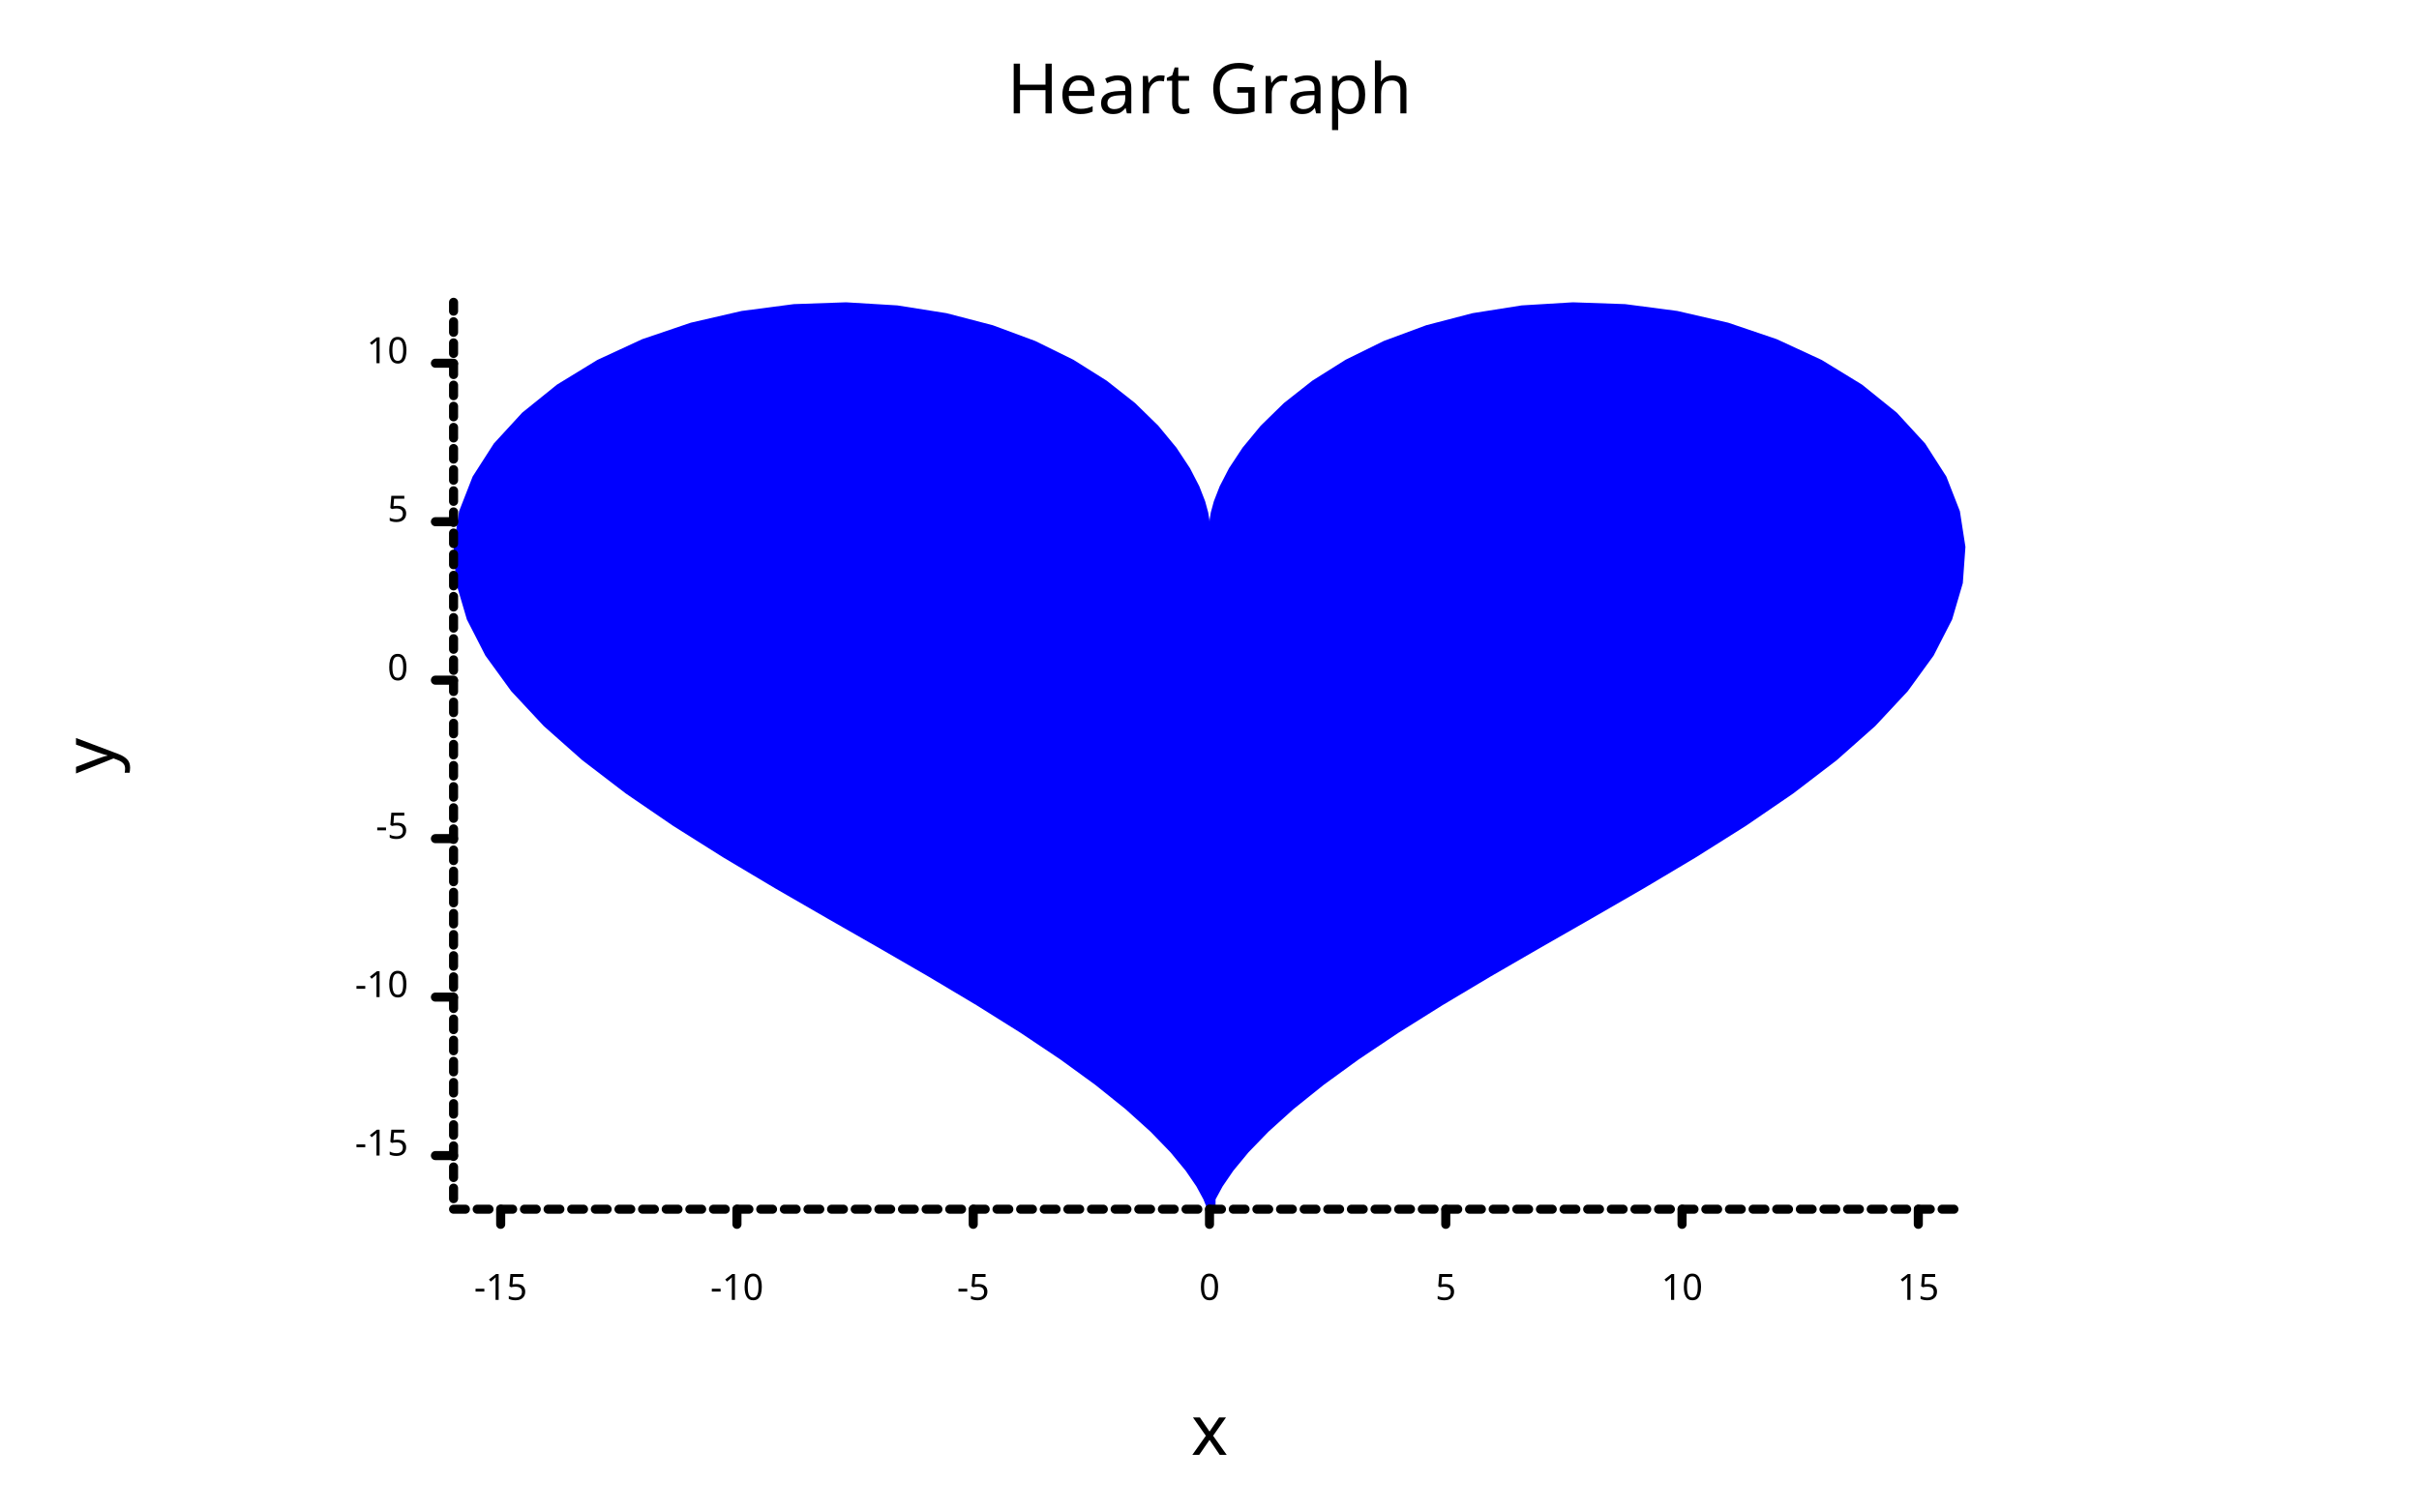
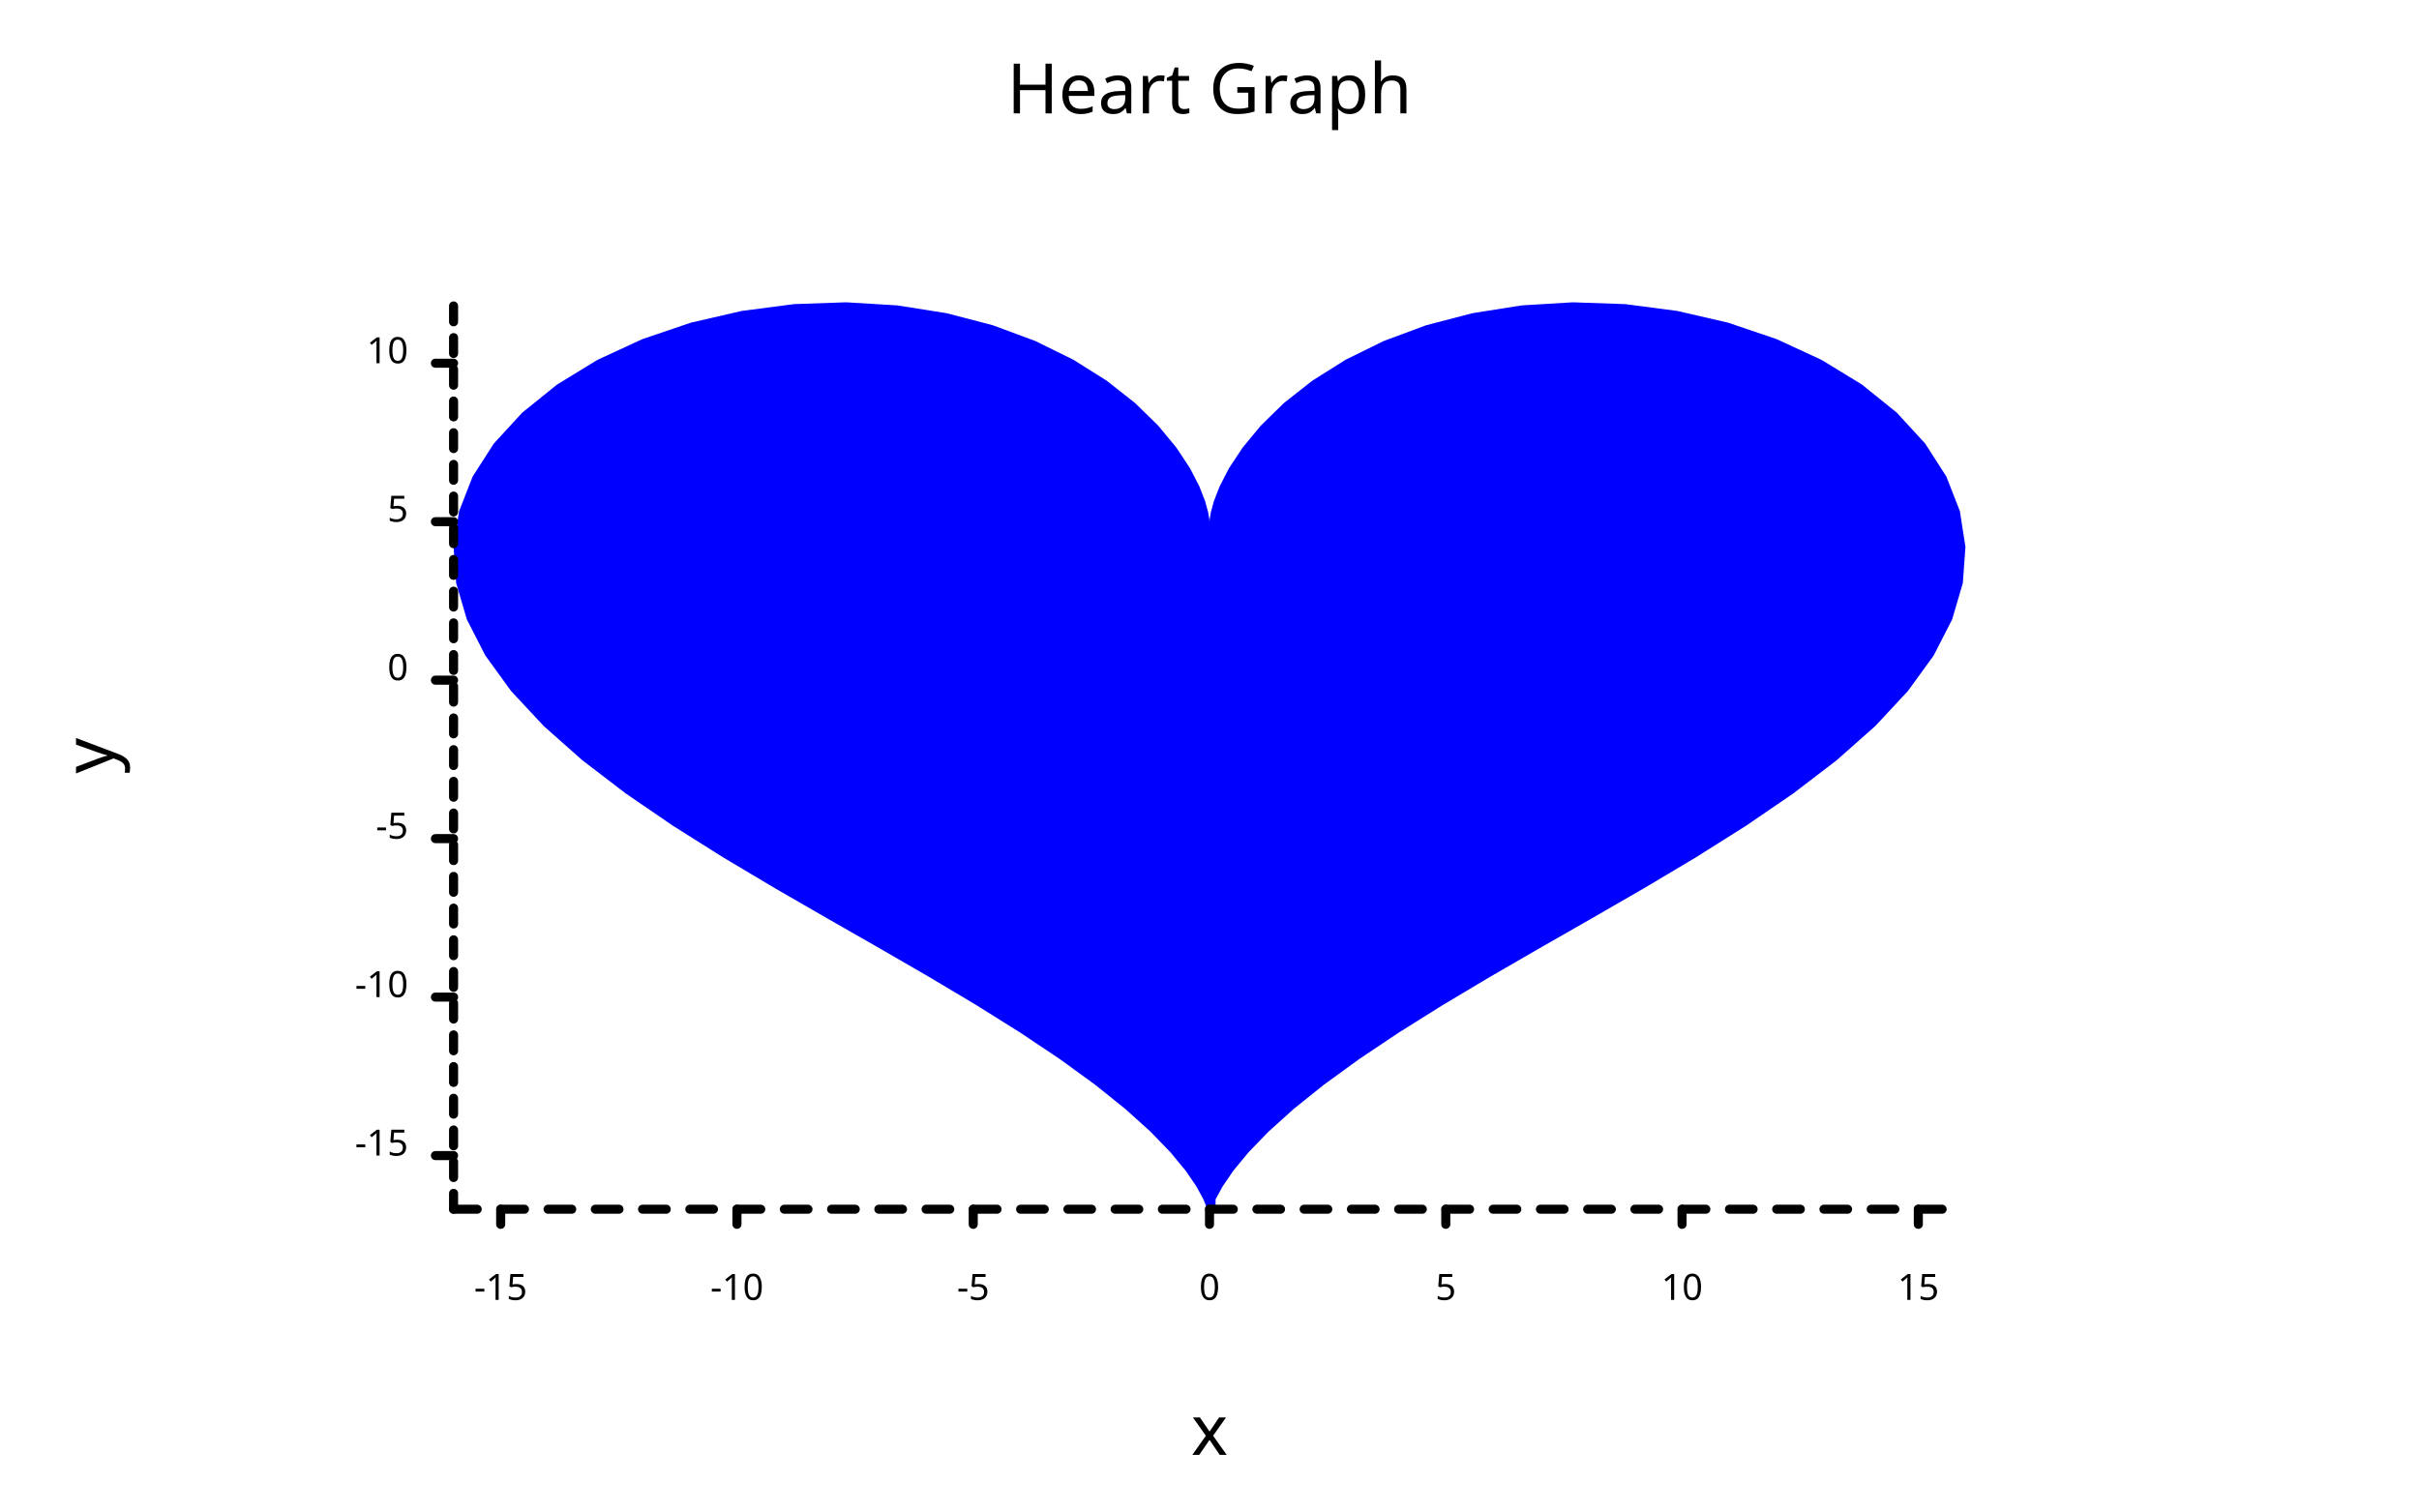
<svg xmlns="http://www.w3.org/2000/svg" width="800" class="poloto_background poloto" height="500" viewBox="0 0 800 500">
  <style>.poloto{stroke-linecap:round;stroke-linejoin:round;font-family:sans-serif;stroke-width:2;}.scatter{stroke-width:7}.poloto_text{fill:black;}.poloto_axis_lines{stroke:black;stroke-width:3;fill:none;stroke-dasharray:none}.poloto_background{background-color:aliceblue;}.poloto0stroke{stroke:blue;}.poloto1stroke{stroke:red;}.poloto2stroke{stroke:green;}.poloto3stroke{stroke:gold;}.poloto4stroke{stroke:aqua;}.poloto5stroke{stroke:lime;}.poloto6stroke{stroke:orange;}.poloto7stroke{stroke:chocolate;}.poloto0fill{fill:blue;}.poloto1fill{fill:red;}.poloto2fill{fill:green;}.poloto3fill{fill:gold;}.poloto4fill{fill:aqua;}.poloto5fill{fill:lime;}.poloto6fill{fill:orange;}.poloto7fill{fill:chocolate;}</style>
  <text class="poloto_text" alignment-baseline="middle" text-anchor="start" font-size="large" x="675" y="100" />
  <path class="poloto0fill" d=" M 399.297 400 L 399.297 400 L 397.993 396.753 L 395.675 392.474 L 392.104 387.246 L 387.087 381.167 L 380.481 374.341 L 372.205 366.875 L 362.238 358.872 L 350.623 350.426 L 337.468 341.618 L 322.941 332.515 L 307.267 323.165 L 290.721 313.595 L 273.619 303.818 L 256.312 293.832 L 239.171 283.622 L 222.578 273.169 L 206.916 262.452 L 192.553 251.457 L 179.832 240.18 L 169.065 228.636 L 160.517 216.862 L 154.398 204.918 L 150.863 192.894 L 150 180.907 L 151.831 169.101 L 156.309 157.641 L 163.323 146.713 L 172.698 136.51 L 184.201 127.229 L 197.55 119.063 L 212.422 112.185 L 228.462 106.745 L 245.297 102.86 L 262.541 100.603 L 279.816 100 L 296.757 101.025 L 313.024 103.597 L 328.314 107.581 L 342.37 112.793 L 354.987 119.003 L 366.018 125.94 L 375.378 133.311 L 383.048 140.801 L 389.069 148.095 L 393.547 154.882 L 396.642 160.878 L 398.565 165.827 L 399.571 169.519 L 399.946 171.8 L 400 172.571 L 400.054 171.8 L 400.429 169.519 L 401.435 165.827 L 403.358 160.878 L 406.453 154.882 L 410.931 148.095 L 416.952 140.801 L 424.622 133.311 L 433.982 125.94 L 445.013 119.003 L 457.63 112.793 L 471.686 107.581 L 486.976 103.597 L 503.243 101.025 L 520.184 100 L 537.459 100.603 L 554.703 102.86 L 571.538 106.745 L 587.578 112.185 L 602.45 119.063 L 615.799 127.229 L 627.302 136.51 L 636.677 146.713 L 643.691 157.641 L 648.169 169.101 L 650 180.907 L 649.137 192.894 L 645.602 204.918 L 639.483 216.862 L 630.935 228.636 L 620.168 240.18 L 607.447 251.457 L 593.084 262.452 L 577.422 273.169 L 560.829 283.622 L 543.688 293.832 L 526.381 303.818 L 509.279 313.595 L 492.733 323.165 L 477.059 332.515 L 462.532 341.618 L 449.377 350.426 L 437.762 358.872 L 427.795 366.875 L 419.519 374.341 L 412.913 381.167 L 407.896 387.246 L 404.325 392.474 L 402.007 396.753 L 402.007 400 Z" />
  <text class="poloto_text" alignment-baseline="start" text-anchor="middle" font-size="x-large" x="400" y="37.5">Heart Graph</text>
  <text class="poloto_text" alignment-baseline="start" text-anchor="middle" font-size="x-large" x="400" y="481.25">x</text>
  <text class="poloto_text" alignment-baseline="start" text-anchor="middle" font-size="x-large" transform="rotate(-90,37.5,250)" x="37.5" y="250">y</text>
-   <path stroke="black" fill="none" class="poloto_axis_lines" style="stroke-dasharray:3.495 3.495;stroke-dashoffset:-157.265" d=" M 150 400 L 150 100" />
-   <path stroke="black" fill="none" class="poloto_axis_lines" style="stroke-dasharray:3.907 3.907;" d=" M 150 400 L 650 400" />
+   <path stroke="black" fill="none" class="poloto_axis_lines" style="stroke-dasharray:5.242" d=" M 150 400 L 150 100" />
+   <path stroke="black" fill="none" class="poloto_axis_lines" style="stroke-dasharray:7.814;" d=" M 150 400 L 650 400" />
  <line class="poloto_axis_lines" stroke="black" x1="165.584" x2="165.584" y1="400" y2="405" />
  <text class="poloto_text" alignment-baseline="start" text-anchor="middle" x="165.584" y="430"> -15</text>
  <line class="poloto_axis_lines" stroke="black" x1="243.723" x2="243.723" y1="400" y2="405" />
  <text class="poloto_text" alignment-baseline="start" text-anchor="middle" x="243.723" y="430"> -10</text>
  <line class="poloto_axis_lines" stroke="black" x1="321.861" x2="321.861" y1="400" y2="405" />
  <text class="poloto_text" alignment-baseline="start" text-anchor="middle" x="321.861" y="430"> -5</text>
  <line class="poloto_axis_lines" stroke="black" x1="400" x2="400" y1="400" y2="405" />
  <text class="poloto_text" alignment-baseline="start" text-anchor="middle" x="400" y="430"> 0</text>
  <line class="poloto_axis_lines" stroke="black" x1="478.139" x2="478.139" y1="400" y2="405" />
  <text class="poloto_text" alignment-baseline="start" text-anchor="middle" x="478.139" y="430"> 5</text>
  <line class="poloto_axis_lines" stroke="black" x1="556.277" x2="556.277" y1="400" y2="405" />
  <text class="poloto_text" alignment-baseline="start" text-anchor="middle" x="556.277" y="430"> 10</text>
  <line class="poloto_axis_lines" stroke="black" x1="634.416" x2="634.416" y1="400" y2="405" />
  <text class="poloto_text" alignment-baseline="start" text-anchor="middle" x="634.416" y="430"> 15</text>
  <line class="poloto_axis_lines" stroke="black" x1="150" x2="144" y1="382.257" y2="382.257" />
  <text class="poloto_text" alignment-baseline="middle" text-anchor="end" x="135" y="382.257"> -15</text>
  <line class="poloto_axis_lines" stroke="black" x1="150" x2="144" y1="329.835" y2="329.835" />
  <text class="poloto_text" alignment-baseline="middle" text-anchor="end" x="135" y="329.835"> -10</text>
  <line class="poloto_axis_lines" stroke="black" x1="150" x2="144" y1="277.414" y2="277.414" />
  <text class="poloto_text" alignment-baseline="middle" text-anchor="end" x="135" y="277.414"> -5</text>
  <line class="poloto_axis_lines" stroke="black" x1="150" x2="144" y1="224.992" y2="224.992" />
  <text class="poloto_text" alignment-baseline="middle" text-anchor="end" x="135" y="224.992"> 0</text>
  <line class="poloto_axis_lines" stroke="black" x1="150" x2="144" y1="172.571" y2="172.571" />
  <text class="poloto_text" alignment-baseline="middle" text-anchor="end" x="135" y="172.571"> 5</text>
  <line class="poloto_axis_lines" stroke="black" x1="150" x2="144" y1="120.149" y2="120.149" />
  <text class="poloto_text" alignment-baseline="middle" text-anchor="end" x="135" y="120.149"> 10</text>
</svg>
